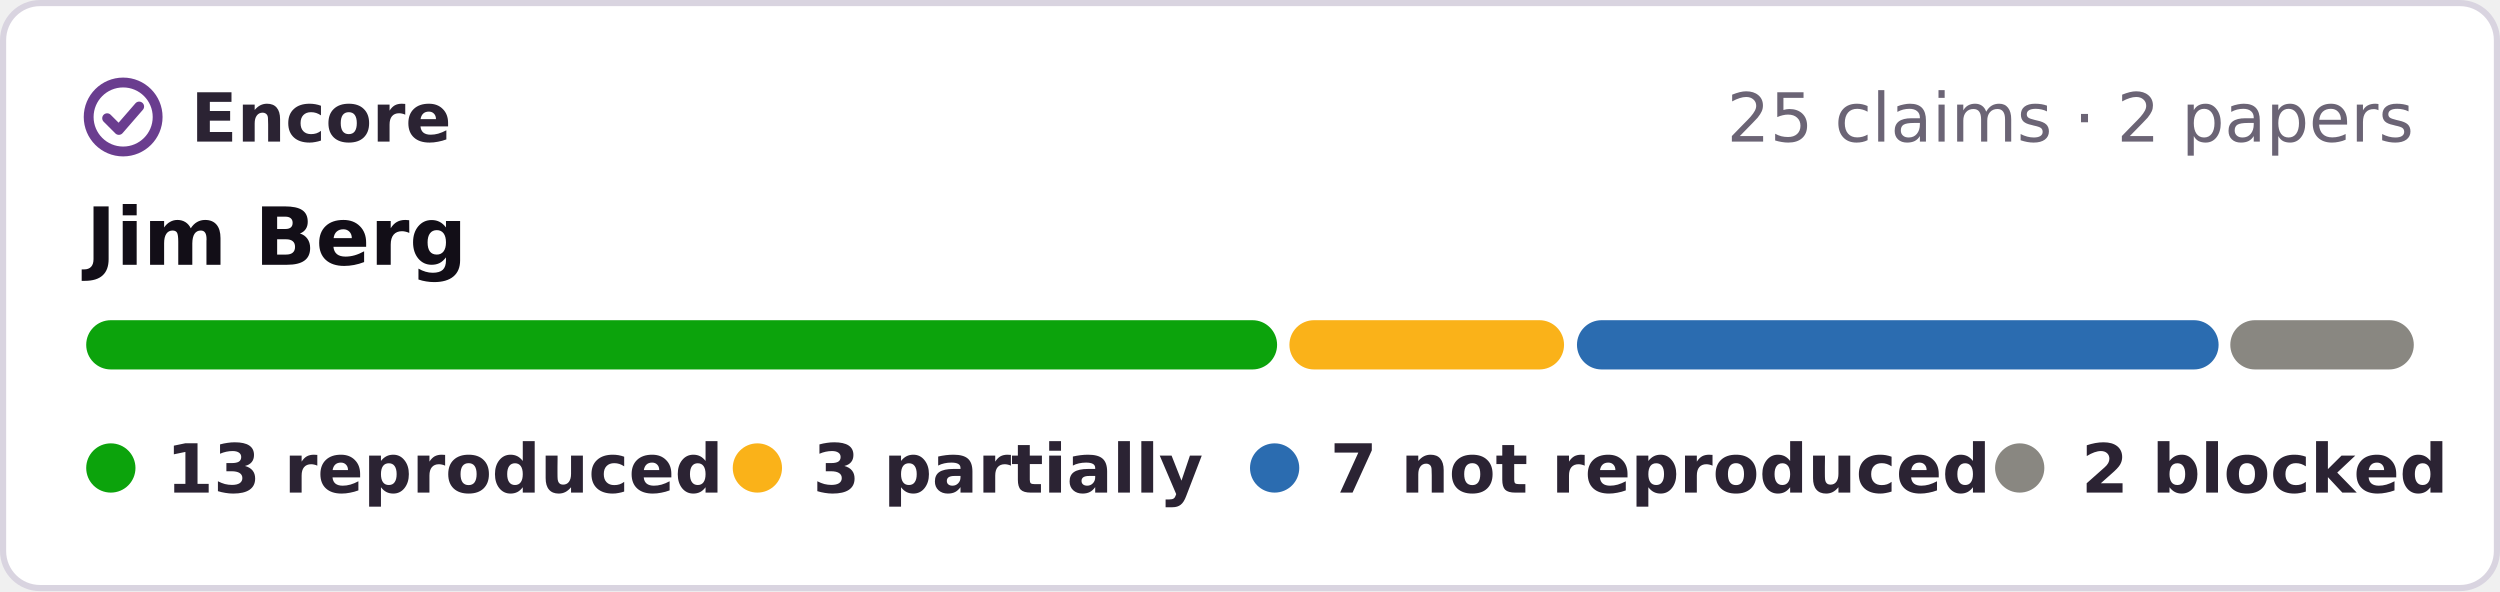
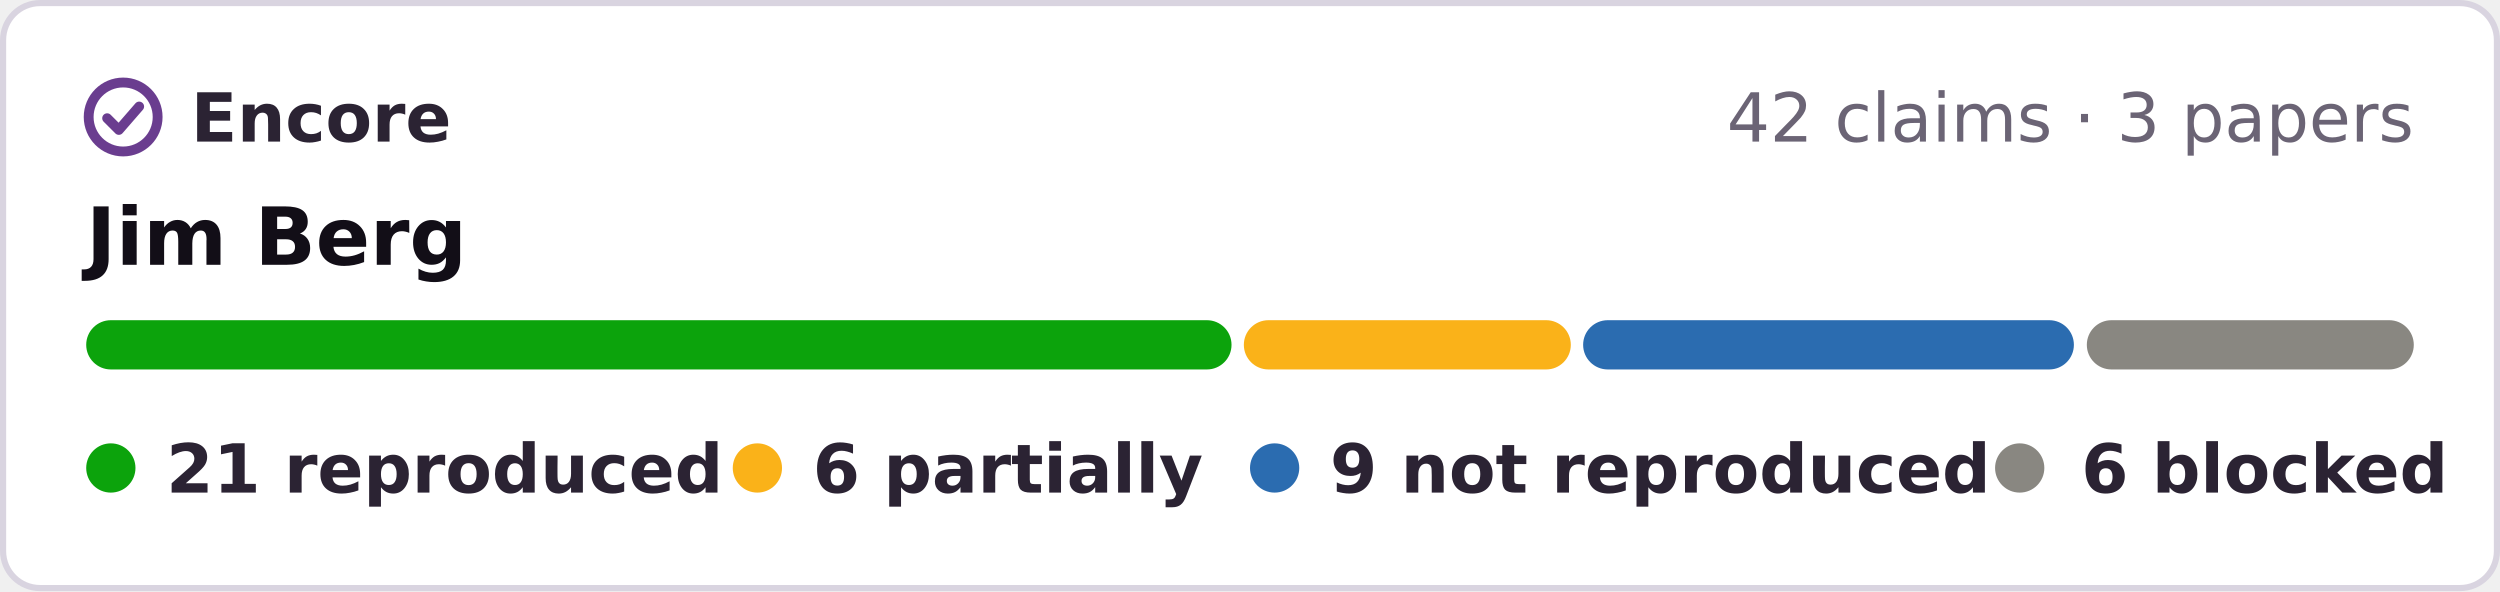
- <svg xmlns="http://www.w3.org/2000/svg" width="406" height="96" viewBox="0 0 406 96" role="img" aria-label="Encore: 13 reproduced, 3 partially reproduced, 7 not reproduced, 2 blocked, of 25 claims in 2 papers of Jim Berg">
+ <svg xmlns="http://www.w3.org/2000/svg" width="406" height="96" viewBox="0 0 406 96" role="img" aria-label="Encore: 21 reproduced, 6 partially reproduced, 9 not reproduced, 6 blocked, of 42 claims in 3 papers of Jim Berg">
  <rect x=".5" y=".5" width="405" height="95" rx="6" fill="#fff" stroke="#d9d4e0" />
  <g fill="none" stroke="#6a3d8f" stroke-width="1.6" stroke-linecap="round" stroke-linejoin="round">
    <circle cx="20" cy="19" r="5.6" />
    <path d="M17.4 19.2l1.9 1.9 3.3-3.8" />
  </g>
  <g font-family="Verdana,DejaVu Sans,Geneva,sans-serif" font-size="11">
    <text x="31" y="23" font-weight="bold" fill="#2b2333" textLength="39">Encore</text>
-     <text x="392" y="23" text-anchor="end" fill="#6b6475">25 claims · 2 papers</text>
+     <text x="392" y="23" text-anchor="end" fill="#6b6475">42 claims · 3 papers</text>
    <text x="14" y="43" font-size="13" font-weight="bold" fill="#120e17">Jim Berg</text>
-     <rect x="14.0" y="52" width="193.4" height="8" rx="4" fill="#0ca30c" />
-     <rect x="209.4" y="52" width="44.6" height="8" rx="4" fill="#fab219" />
-     <rect x="256.1" y="52" width="104.2" height="8" rx="4" fill="#2b6cb0" />
-     <rect x="362.2" y="52" width="29.8" height="8" rx="4" fill="#898781" />
+     <rect x="14.0" y="52" width="186.0" height="8" rx="4" fill="#0ca30c" />
+     <rect x="202.0" y="52" width="53.1" height="8" rx="4" fill="#fab219" />
+     <rect x="257.1" y="52" width="79.7" height="8" rx="4" fill="#2b6cb0" />
+     <rect x="338.9" y="52" width="53.1" height="8" rx="4" fill="#898781" />
    <g font-weight="bold" fill="#2b2333">
      <circle cx="18" cy="76" r="4" fill="#0ca30c" />
-       <text x="27" y="80" textLength="78">13 reproduced</text>
+       <text x="27" y="80" textLength="78">21 reproduced</text>
      <circle cx="123" cy="76" r="4" fill="#fab219" />
-       <text x="132" y="80" textLength="57">3 partially</text>
+       <text x="132" y="80" textLength="57">6 partially</text>
      <circle cx="207" cy="76" r="4" fill="#2b6cb0" />
-       <text x="216" y="80" textLength="95">7 not reproduced</text>
+       <text x="216" y="80" textLength="95">9 not reproduced</text>
      <circle cx="328" cy="76" r="4" fill="#898781" />
-       <text x="338" y="80" textLength="54">2 blocked</text>
+       <text x="338" y="80" textLength="54">6 blocked</text>
    </g>
  </g>
</svg>
